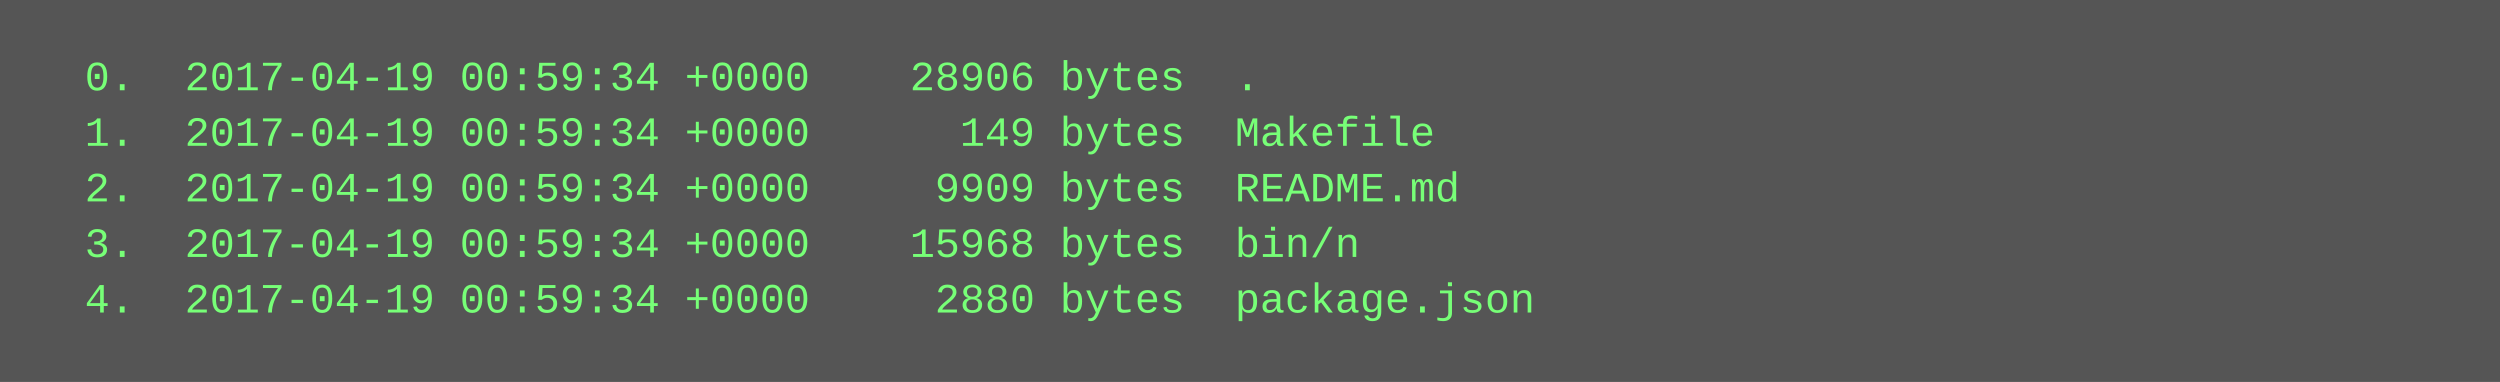
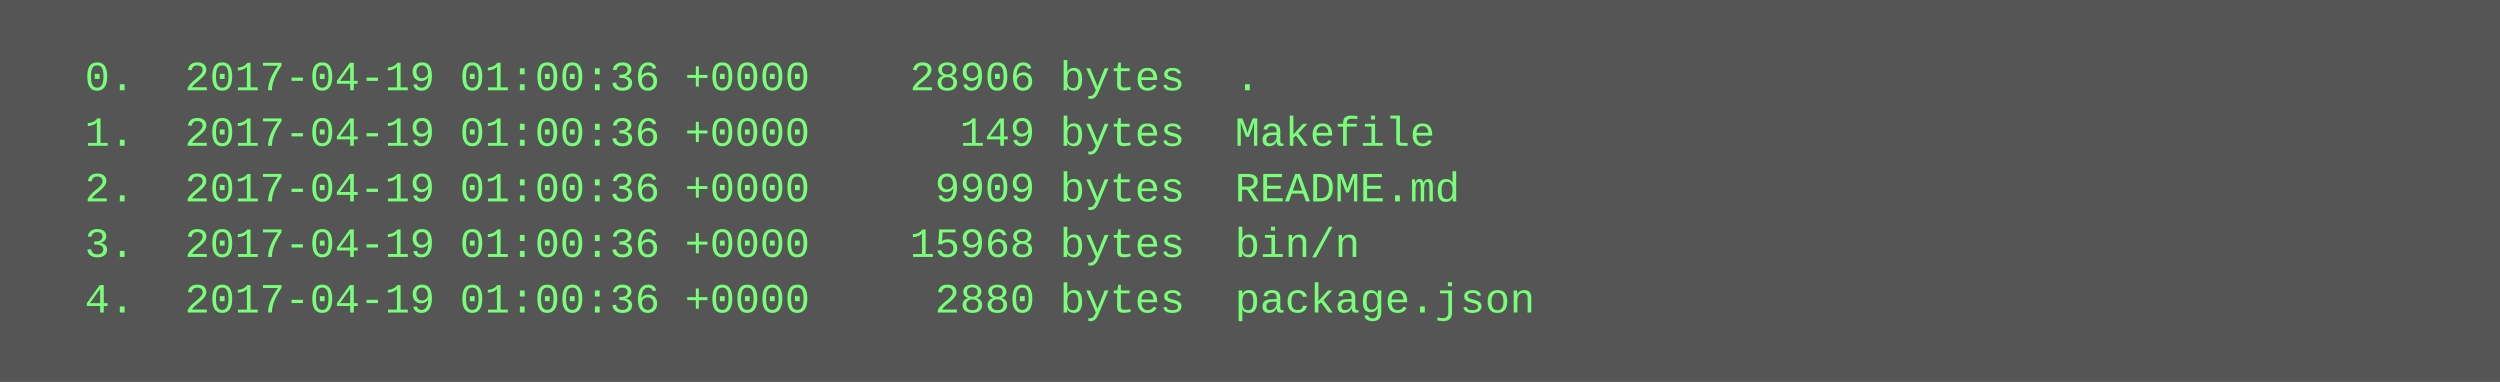
<svg xmlns="http://www.w3.org/2000/svg" height="110" width="720">
  <rect height="110" fill="#555" width="720" />
  <text fill="#7f7" font-family="Courier New" font-size="12" xml:space="preserve">
-     <tspan x="10" y="26">  0.  2017-04-19 00:59:34 +0000    28906 bytes  .</tspan>
-     <tspan x="10" y="42">  1.  2017-04-19 00:59:34 +0000      149 bytes  Makefile</tspan>
-     <tspan x="10" y="58">  2.  2017-04-19 00:59:34 +0000     9909 bytes  README.md</tspan>
-     <tspan x="10" y="74">  3.  2017-04-19 00:59:34 +0000    15968 bytes  bin/n</tspan>
-     <tspan x="10" y="90">  4.  2017-04-19 00:59:34 +0000     2880 bytes  package.json</tspan>
+     <tspan x="10" y="26">  0.  2017-04-19 01:00:36 +0000    28906 bytes  .</tspan>
+     <tspan x="10" y="42">  1.  2017-04-19 01:00:36 +0000      149 bytes  Makefile</tspan>
+     <tspan x="10" y="58">  2.  2017-04-19 01:00:36 +0000     9909 bytes  README.md</tspan>
+     <tspan x="10" y="74">  3.  2017-04-19 01:00:36 +0000    15968 bytes  bin/n</tspan>
+     <tspan x="10" y="90">  4.  2017-04-19 01:00:36 +0000     2880 bytes  package.json</tspan>
  </text>
</svg>
